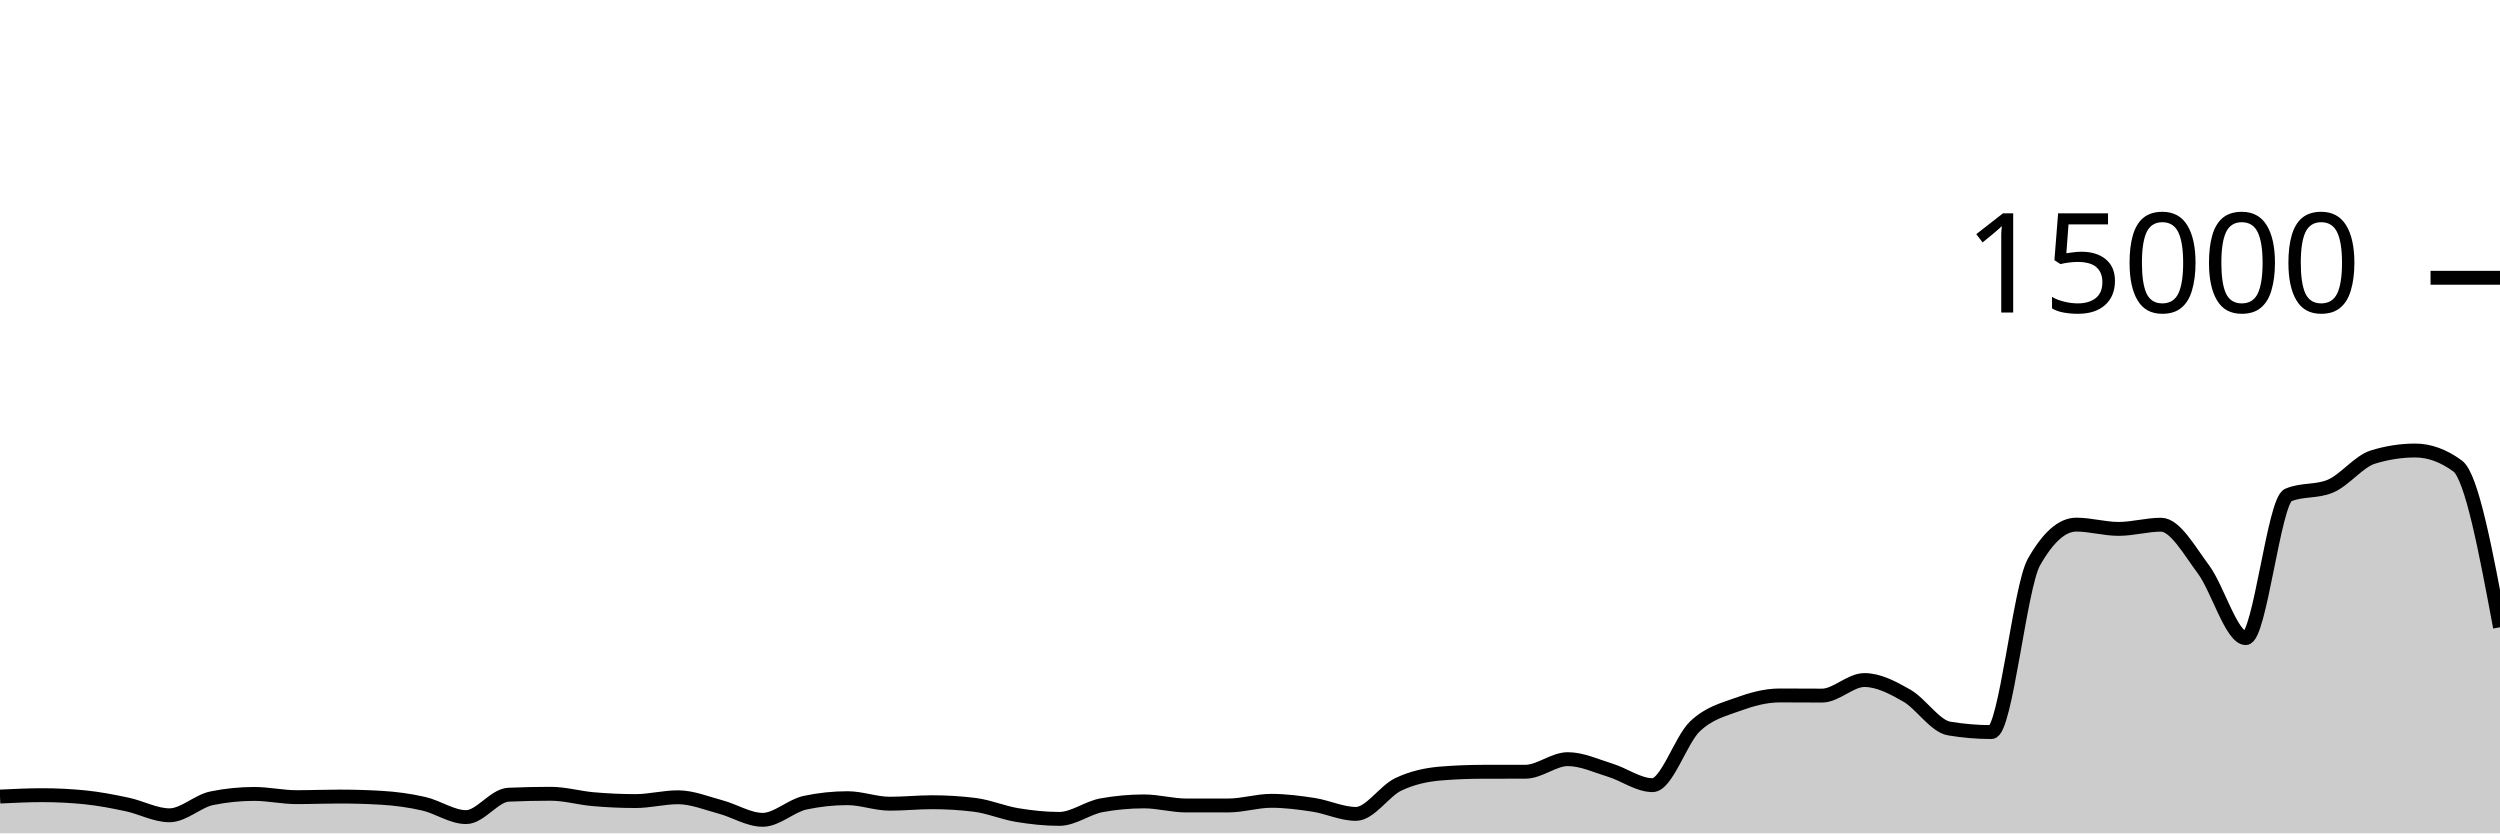
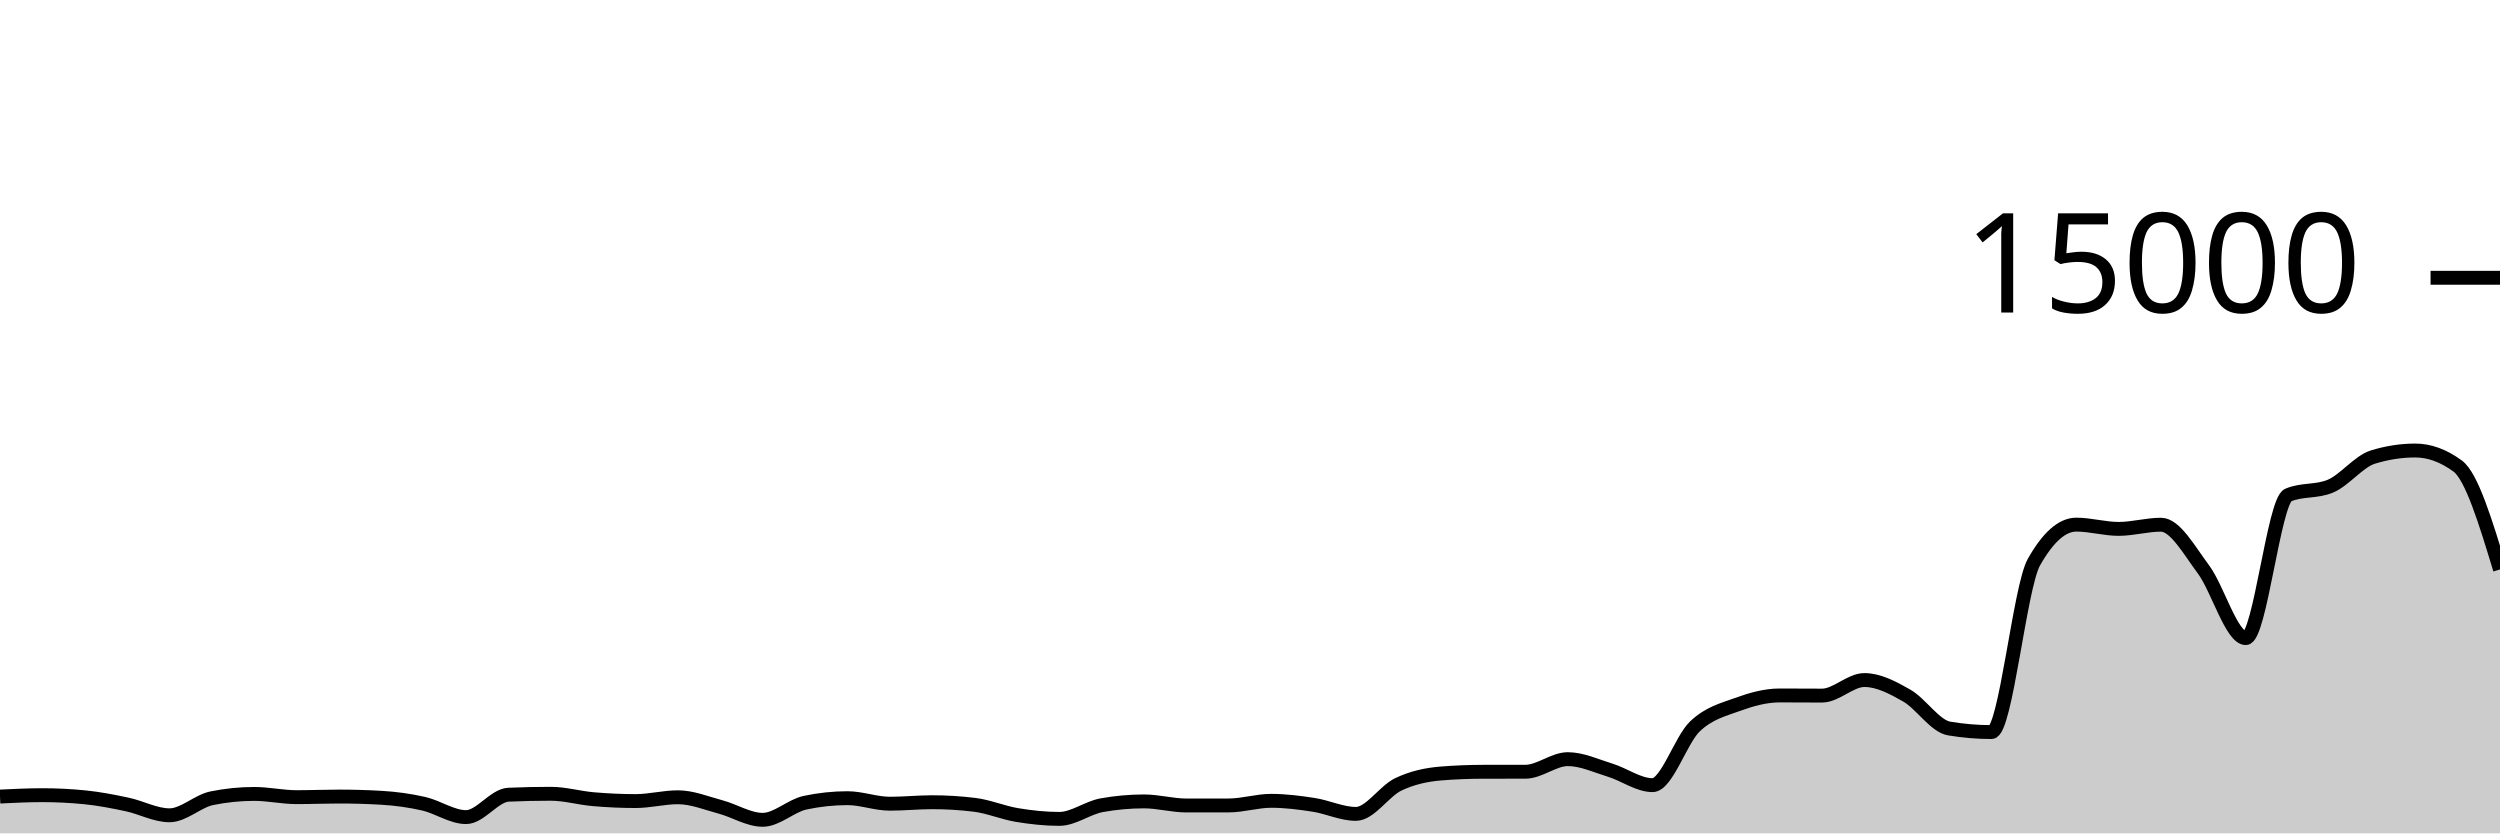
<svg xmlns="http://www.w3.org/2000/svg" viewBox="0 0 180 60">
  <g transform="translate(0,20)">
-     <path class="area" fill="rgba(0, 0, 0, 0.2)" d="M0,37.352C1.017,37.303,2.034,37.253,3.051,37.253C4.068,37.253,5.085,37.304,6.102,37.405C7.119,37.507,8.136,37.704,9.153,37.92C10.169,38.136,11.186,38.701,12.203,38.701C13.22,38.701,14.237,37.678,15.254,37.472C16.271,37.266,17.288,37.163,18.305,37.163C19.322,37.163,20.339,37.395,21.356,37.395C22.373,37.395,23.39,37.352,24.407,37.352C25.424,37.352,26.441,37.381,27.458,37.44C28.475,37.499,29.492,37.637,30.508,37.869C31.525,38.101,32.542,38.832,33.559,38.832C34.576,38.832,35.593,37.263,36.61,37.219C37.627,37.174,38.644,37.152,39.661,37.152C40.678,37.152,41.695,37.454,42.712,37.541C43.729,37.629,44.746,37.677,45.763,37.677C46.78,37.677,47.797,37.403,48.814,37.403C49.831,37.403,50.847,37.825,51.864,38.096C52.881,38.367,53.898,39.027,54.915,39.027C55.932,39.027,56.949,38.012,57.966,37.795C58.983,37.578,60,37.469,61.017,37.469C62.034,37.469,63.051,37.867,64.068,37.867C65.085,37.867,66.102,37.76,67.119,37.76C68.136,37.76,69.153,37.822,70.169,37.947C71.186,38.071,72.203,38.511,73.22,38.68C74.237,38.849,75.254,38.96,76.271,38.96C77.288,38.96,78.305,38.159,79.322,37.976C80.339,37.793,81.356,37.701,82.373,37.701C83.39,37.701,84.407,37.995,85.424,37.995C86.441,37.995,87.458,37.994,88.475,37.992C89.492,37.99,90.508,37.659,91.525,37.659C92.542,37.659,93.559,37.79,94.576,37.947C95.593,38.104,96.61,38.6,97.627,38.6C98.644,38.6,99.661,36.959,100.678,36.475C101.695,35.99,102.712,35.777,103.729,35.693C104.746,35.61,105.763,35.57,106.78,35.568C107.797,35.566,108.814,35.567,109.831,35.565C110.847,35.564,111.864,34.659,112.881,34.659C113.898,34.659,114.915,35.141,115.932,35.453C116.949,35.765,117.966,36.531,118.983,36.531C120,36.531,121.017,33.269,122.034,32.301C123.051,31.334,124.068,31.097,125.085,30.725C126.102,30.354,127.119,30.072,128.136,30.072C129.153,30.072,130.169,30.083,131.186,30.083C132.203,30.083,133.22,28.963,134.237,28.963C135.254,28.963,136.271,29.501,137.288,30.083C138.305,30.664,139.322,32.283,140.339,32.453C141.356,32.624,142.373,32.709,143.39,32.709C144.407,32.709,145.424,22.276,146.441,20.475C147.458,18.674,148.475,17.773,149.492,17.773C150.508,17.773,151.525,18.08,152.542,18.08C153.559,18.08,154.576,17.779,155.593,17.779C156.61,17.779,157.627,19.628,158.644,20.989C159.661,22.35,160.678,25.944,161.695,25.944C162.712,25.944,163.729,16.076,164.746,15.645C165.763,15.215,166.78,15.43,167.797,15C168.814,14.57,169.831,13.224,170.847,12.909C171.864,12.595,172.881,12.437,173.898,12.437C174.915,12.437,175.932,12.809,176.949,13.552C177.966,14.295,178.983,19.729,180,25.163L180,40C178.983,40,177.966,40,176.949,40C175.932,40,174.915,40,173.898,40C172.881,40,171.864,40,170.847,40C169.831,40,168.814,40,167.797,40C166.78,40,165.763,40,164.746,40C163.729,40,162.712,40,161.695,40C160.678,40,159.661,40,158.644,40C157.627,40,156.61,40,155.593,40C154.576,40,153.559,40,152.542,40C151.525,40,150.508,40,149.492,40C148.475,40,147.458,40,146.441,40C145.424,40,144.407,40,143.39,40C142.373,40,141.356,40,140.339,40C139.322,40,138.305,40,137.288,40C136.271,40,135.254,40,134.237,40C133.22,40,132.203,40,131.186,40C130.169,40,129.153,40,128.136,40C127.119,40,126.102,40,125.085,40C124.068,40,123.051,40,122.034,40C121.017,40,120,40,118.983,40C117.966,40,116.949,40,115.932,40C114.915,40,113.898,40,112.881,40C111.864,40,110.847,40,109.831,40C108.814,40,107.797,40,106.78,40C105.763,40,104.746,40,103.729,40C102.712,40,101.695,40,100.678,40C99.661,40,98.644,40,97.627,40C96.61,40,95.593,40,94.576,40C93.559,40,92.542,40,91.525,40C90.508,40,89.492,40,88.475,40C87.458,40,86.441,40,85.424,40C84.407,40,83.39,40,82.373,40C81.356,40,80.339,40,79.322,40C78.305,40,77.288,40,76.271,40C75.254,40,74.237,40,73.22,40C72.203,40,71.186,40,70.169,40C69.153,40,68.136,40,67.119,40C66.102,40,65.085,40,64.068,40C63.051,40,62.034,40,61.017,40C60,40,58.983,40,57.966,40C56.949,40,55.932,40,54.915,40C53.898,40,52.881,40,51.864,40C50.847,40,49.831,40,48.814,40C47.797,40,46.78,40,45.763,40C44.746,40,43.729,40,42.712,40C41.695,40,40.678,40,39.661,40C38.644,40,37.627,40,36.61,40C35.593,40,34.576,40,33.559,40C32.542,40,31.525,40,30.508,40C29.492,40,28.475,40,27.458,40C26.441,40,25.424,40,24.407,40C23.39,40,22.373,40,21.356,40C20.339,40,19.322,40,18.305,40C17.288,40,16.271,40,15.254,40C14.237,40,13.22,40,12.203,40C11.186,40,10.169,40,9.153,40C8.136,40,7.119,40,6.102,40C5.085,40,4.068,40,3.051,40C2.034,40,1.017,40,0,40Z" />
-     <path class="line" stroke="black" fill="none" d="M0,37.352C1.017,37.303,2.034,37.253,3.051,37.253C4.068,37.253,5.085,37.304,6.102,37.405C7.119,37.507,8.136,37.704,9.153,37.92C10.169,38.136,11.186,38.701,12.203,38.701C13.22,38.701,14.237,37.678,15.254,37.472C16.271,37.266,17.288,37.163,18.305,37.163C19.322,37.163,20.339,37.395,21.356,37.395C22.373,37.395,23.39,37.352,24.407,37.352C25.424,37.352,26.441,37.381,27.458,37.44C28.475,37.499,29.492,37.637,30.508,37.869C31.525,38.101,32.542,38.832,33.559,38.832C34.576,38.832,35.593,37.263,36.61,37.219C37.627,37.174,38.644,37.152,39.661,37.152C40.678,37.152,41.695,37.454,42.712,37.541C43.729,37.629,44.746,37.677,45.763,37.677C46.78,37.677,47.797,37.403,48.814,37.403C49.831,37.403,50.847,37.825,51.864,38.096C52.881,38.367,53.898,39.027,54.915,39.027C55.932,39.027,56.949,38.012,57.966,37.795C58.983,37.578,60,37.469,61.017,37.469C62.034,37.469,63.051,37.867,64.068,37.867C65.085,37.867,66.102,37.76,67.119,37.76C68.136,37.76,69.153,37.822,70.169,37.947C71.186,38.071,72.203,38.511,73.22,38.68C74.237,38.849,75.254,38.96,76.271,38.96C77.288,38.96,78.305,38.159,79.322,37.976C80.339,37.793,81.356,37.701,82.373,37.701C83.39,37.701,84.407,37.995,85.424,37.995C86.441,37.995,87.458,37.994,88.475,37.992C89.492,37.99,90.508,37.659,91.525,37.659C92.542,37.659,93.559,37.79,94.576,37.947C95.593,38.104,96.61,38.6,97.627,38.6C98.644,38.6,99.661,36.959,100.678,36.475C101.695,35.99,102.712,35.777,103.729,35.693C104.746,35.61,105.763,35.57,106.78,35.568C107.797,35.566,108.814,35.567,109.831,35.565C110.847,35.564,111.864,34.659,112.881,34.659C113.898,34.659,114.915,35.141,115.932,35.453C116.949,35.765,117.966,36.531,118.983,36.531C120,36.531,121.017,33.269,122.034,32.301C123.051,31.334,124.068,31.097,125.085,30.725C126.102,30.354,127.119,30.072,128.136,30.072C129.153,30.072,130.169,30.083,131.186,30.083C132.203,30.083,133.22,28.963,134.237,28.963C135.254,28.963,136.271,29.501,137.288,30.083C138.305,30.664,139.322,32.283,140.339,32.453C141.356,32.624,142.373,32.709,143.39,32.709C144.407,32.709,145.424,22.276,146.441,20.475C147.458,18.674,148.475,17.773,149.492,17.773C150.508,17.773,151.525,18.08,152.542,18.08C153.559,18.08,154.576,17.779,155.593,17.779C156.61,17.779,157.627,19.628,158.644,20.989C159.661,22.35,160.678,25.944,161.695,25.944C162.712,25.944,163.729,16.076,164.746,15.645C165.763,15.215,166.78,15.43,167.797,15C168.814,14.57,169.831,13.224,170.847,12.909C171.864,12.595,172.881,12.437,173.898,12.437C174.915,12.437,175.932,12.809,176.949,13.552C177.966,14.295,178.983,19.729,180,25.163" />
+     <path class="area" fill="rgba(0, 0, 0, 0.2)" d="M0,37.352C1.017,37.303,2.034,37.253,3.051,37.253C4.068,37.253,5.085,37.304,6.102,37.405C7.119,37.507,8.136,37.704,9.153,37.92C10.169,38.136,11.186,38.701,12.203,38.701C13.22,38.701,14.237,37.678,15.254,37.472C16.271,37.266,17.288,37.163,18.305,37.163C19.322,37.163,20.339,37.395,21.356,37.395C22.373,37.395,23.39,37.352,24.407,37.352C25.424,37.352,26.441,37.381,27.458,37.44C28.475,37.499,29.492,37.637,30.508,37.869C31.525,38.101,32.542,38.832,33.559,38.832C34.576,38.832,35.593,37.263,36.61,37.219C37.627,37.174,38.644,37.152,39.661,37.152C40.678,37.152,41.695,37.454,42.712,37.541C43.729,37.629,44.746,37.677,45.763,37.677C46.78,37.677,47.797,37.403,48.814,37.403C49.831,37.403,50.847,37.825,51.864,38.096C52.881,38.367,53.898,39.027,54.915,39.027C55.932,39.027,56.949,38.012,57.966,37.795C58.983,37.578,60,37.469,61.017,37.469C62.034,37.469,63.051,37.867,64.068,37.867C65.085,37.867,66.102,37.76,67.119,37.76C68.136,37.76,69.153,37.822,70.169,37.947C71.186,38.071,72.203,38.511,73.22,38.68C74.237,38.849,75.254,38.96,76.271,38.96C77.288,38.96,78.305,38.159,79.322,37.976C80.339,37.793,81.356,37.701,82.373,37.701C83.39,37.701,84.407,37.995,85.424,37.995C86.441,37.995,87.458,37.994,88.475,37.992C89.492,37.99,90.508,37.659,91.525,37.659C92.542,37.659,93.559,37.79,94.576,37.947C95.593,38.104,96.61,38.6,97.627,38.6C98.644,38.6,99.661,36.959,100.678,36.475C101.695,35.99,102.712,35.777,103.729,35.693C104.746,35.61,105.763,35.57,106.78,35.568C107.797,35.566,108.814,35.567,109.831,35.565C110.847,35.564,111.864,34.659,112.881,34.659C113.898,34.659,114.915,35.141,115.932,35.453C116.949,35.765,117.966,36.531,118.983,36.531C120,36.531,121.017,33.269,122.034,32.301C123.051,31.334,124.068,31.097,125.085,30.725C126.102,30.354,127.119,30.072,128.136,30.072C129.153,30.072,130.169,30.083,131.186,30.083C132.203,30.083,133.22,28.963,134.237,28.963C135.254,28.963,136.271,29.501,137.288,30.083C138.305,30.664,139.322,32.283,140.339,32.453C141.356,32.624,142.373,32.709,143.39,32.709C144.407,32.709,145.424,22.276,146.441,20.475C147.458,18.674,148.475,17.773,149.492,17.773C150.508,17.773,151.525,18.08,152.542,18.08C153.559,18.08,154.576,17.779,155.593,17.779C156.61,17.779,157.627,19.628,158.644,20.989C159.661,22.35,160.678,25.944,161.695,25.944C162.712,25.944,163.729,16.076,164.746,15.645C165.763,15.215,166.78,15.43,167.797,15C168.814,14.57,169.831,13.224,170.847,12.909C171.864,12.595,172.881,12.437,173.898,12.437C174.915,12.437,175.932,12.809,176.949,13.552C177.966,14.295,178.983,17.648,180,21L180,40C178.983,40,177.966,40,176.949,40C175.932,40,174.915,40,173.898,40C172.881,40,171.864,40,170.847,40C169.831,40,168.814,40,167.797,40C166.78,40,165.763,40,164.746,40C163.729,40,162.712,40,161.695,40C160.678,40,159.661,40,158.644,40C157.627,40,156.61,40,155.593,40C154.576,40,153.559,40,152.542,40C151.525,40,150.508,40,149.492,40C148.475,40,147.458,40,146.441,40C145.424,40,144.407,40,143.39,40C142.373,40,141.356,40,140.339,40C139.322,40,138.305,40,137.288,40C136.271,40,135.254,40,134.237,40C133.22,40,132.203,40,131.186,40C130.169,40,129.153,40,128.136,40C127.119,40,126.102,40,125.085,40C124.068,40,123.051,40,122.034,40C121.017,40,120,40,118.983,40C117.966,40,116.949,40,115.932,40C114.915,40,113.898,40,112.881,40C111.864,40,110.847,40,109.831,40C108.814,40,107.797,40,106.78,40C105.763,40,104.746,40,103.729,40C102.712,40,101.695,40,100.678,40C99.661,40,98.644,40,97.627,40C96.61,40,95.593,40,94.576,40C93.559,40,92.542,40,91.525,40C90.508,40,89.492,40,88.475,40C87.458,40,86.441,40,85.424,40C84.407,40,83.39,40,82.373,40C81.356,40,80.339,40,79.322,40C78.305,40,77.288,40,76.271,40C75.254,40,74.237,40,73.22,40C72.203,40,71.186,40,70.169,40C69.153,40,68.136,40,67.119,40C66.102,40,65.085,40,64.068,40C63.051,40,62.034,40,61.017,40C60,40,58.983,40,57.966,40C56.949,40,55.932,40,54.915,40C53.898,40,52.881,40,51.864,40C50.847,40,49.831,40,48.814,40C47.797,40,46.78,40,45.763,40C44.746,40,43.729,40,42.712,40C41.695,40,40.678,40,39.661,40C38.644,40,37.627,40,36.61,40C35.593,40,34.576,40,33.559,40C32.542,40,31.525,40,30.508,40C29.492,40,28.475,40,27.458,40C26.441,40,25.424,40,24.407,40C23.39,40,22.373,40,21.356,40C20.339,40,19.322,40,18.305,40C17.288,40,16.271,40,15.254,40C14.237,40,13.22,40,12.203,40C11.186,40,10.169,40,9.153,40C8.136,40,7.119,40,6.102,40C5.085,40,4.068,40,3.051,40C2.034,40,1.017,40,0,40Z" />
+     <path class="line" stroke="black" fill="none" d="M0,37.352C1.017,37.303,2.034,37.253,3.051,37.253C4.068,37.253,5.085,37.304,6.102,37.405C7.119,37.507,8.136,37.704,9.153,37.92C10.169,38.136,11.186,38.701,12.203,38.701C13.22,38.701,14.237,37.678,15.254,37.472C16.271,37.266,17.288,37.163,18.305,37.163C19.322,37.163,20.339,37.395,21.356,37.395C22.373,37.395,23.39,37.352,24.407,37.352C25.424,37.352,26.441,37.381,27.458,37.44C28.475,37.499,29.492,37.637,30.508,37.869C31.525,38.101,32.542,38.832,33.559,38.832C34.576,38.832,35.593,37.263,36.61,37.219C37.627,37.174,38.644,37.152,39.661,37.152C40.678,37.152,41.695,37.454,42.712,37.541C43.729,37.629,44.746,37.677,45.763,37.677C46.78,37.677,47.797,37.403,48.814,37.403C49.831,37.403,50.847,37.825,51.864,38.096C52.881,38.367,53.898,39.027,54.915,39.027C55.932,39.027,56.949,38.012,57.966,37.795C58.983,37.578,60,37.469,61.017,37.469C62.034,37.469,63.051,37.867,64.068,37.867C65.085,37.867,66.102,37.76,67.119,37.76C68.136,37.76,69.153,37.822,70.169,37.947C71.186,38.071,72.203,38.511,73.22,38.68C74.237,38.849,75.254,38.96,76.271,38.96C77.288,38.96,78.305,38.159,79.322,37.976C80.339,37.793,81.356,37.701,82.373,37.701C83.39,37.701,84.407,37.995,85.424,37.995C86.441,37.995,87.458,37.994,88.475,37.992C89.492,37.99,90.508,37.659,91.525,37.659C92.542,37.659,93.559,37.79,94.576,37.947C95.593,38.104,96.61,38.6,97.627,38.6C98.644,38.6,99.661,36.959,100.678,36.475C101.695,35.99,102.712,35.777,103.729,35.693C104.746,35.61,105.763,35.57,106.78,35.568C107.797,35.566,108.814,35.567,109.831,35.565C110.847,35.564,111.864,34.659,112.881,34.659C113.898,34.659,114.915,35.141,115.932,35.453C116.949,35.765,117.966,36.531,118.983,36.531C120,36.531,121.017,33.269,122.034,32.301C123.051,31.334,124.068,31.097,125.085,30.725C126.102,30.354,127.119,30.072,128.136,30.072C129.153,30.072,130.169,30.083,131.186,30.083C132.203,30.083,133.22,28.963,134.237,28.963C135.254,28.963,136.271,29.501,137.288,30.083C138.305,30.664,139.322,32.283,140.339,32.453C141.356,32.624,142.373,32.709,143.39,32.709C144.407,32.709,145.424,22.276,146.441,20.475C147.458,18.674,148.475,17.773,149.492,17.773C150.508,17.773,151.525,18.08,152.542,18.08C153.559,18.08,154.576,17.779,155.593,17.779C156.61,17.779,157.627,19.628,158.644,20.989C159.661,22.35,160.678,25.944,161.695,25.944C162.712,25.944,163.729,16.076,164.746,15.645C165.763,15.215,166.78,15.43,167.797,15C168.814,14.57,169.831,13.224,170.847,12.909C171.864,12.595,172.881,12.437,173.898,12.437C174.915,12.437,175.932,12.809,176.949,13.552C177.966,14.295,178.983,17.648,180,21" />
    <path class="axis-ceiling" stroke-width="1" stroke="black" fill="none" d="M175,0L180,0" />
    <text class="axis-ceiling-label" font-family="sans-serif" text-anchor="end" font-size="10px" x="170" y="2.5">15000</text>
  </g>
</svg>
